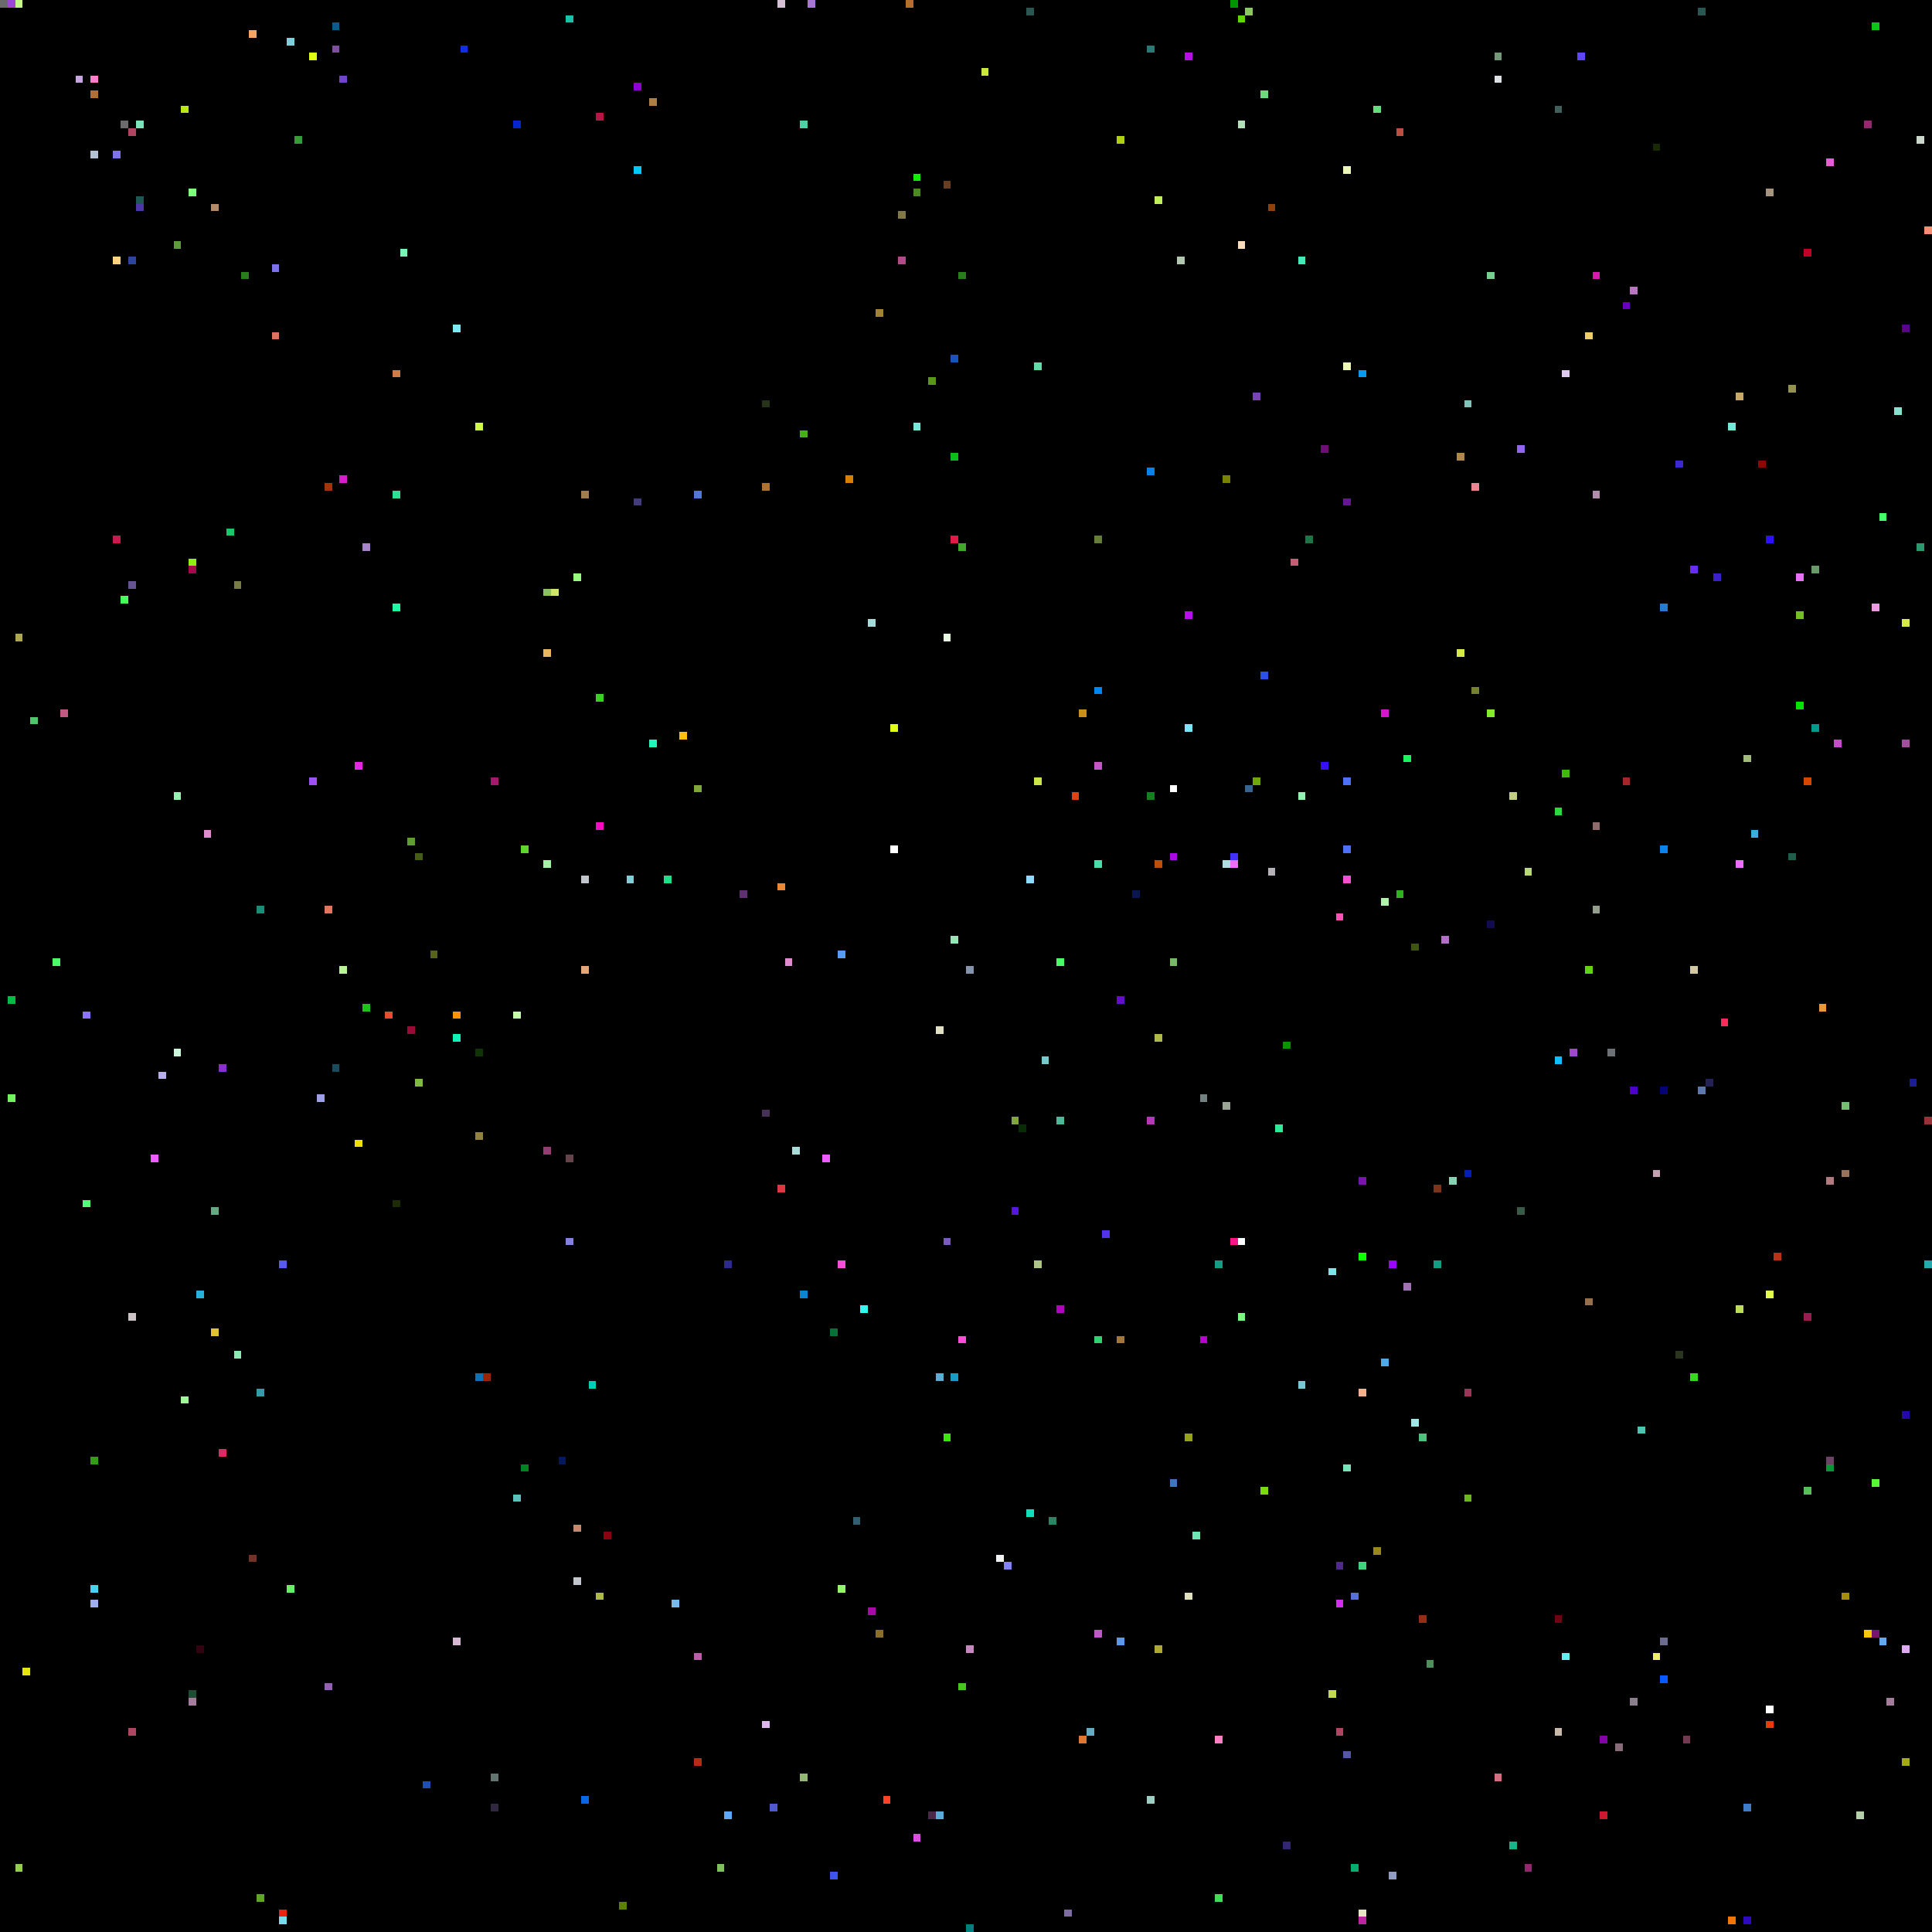
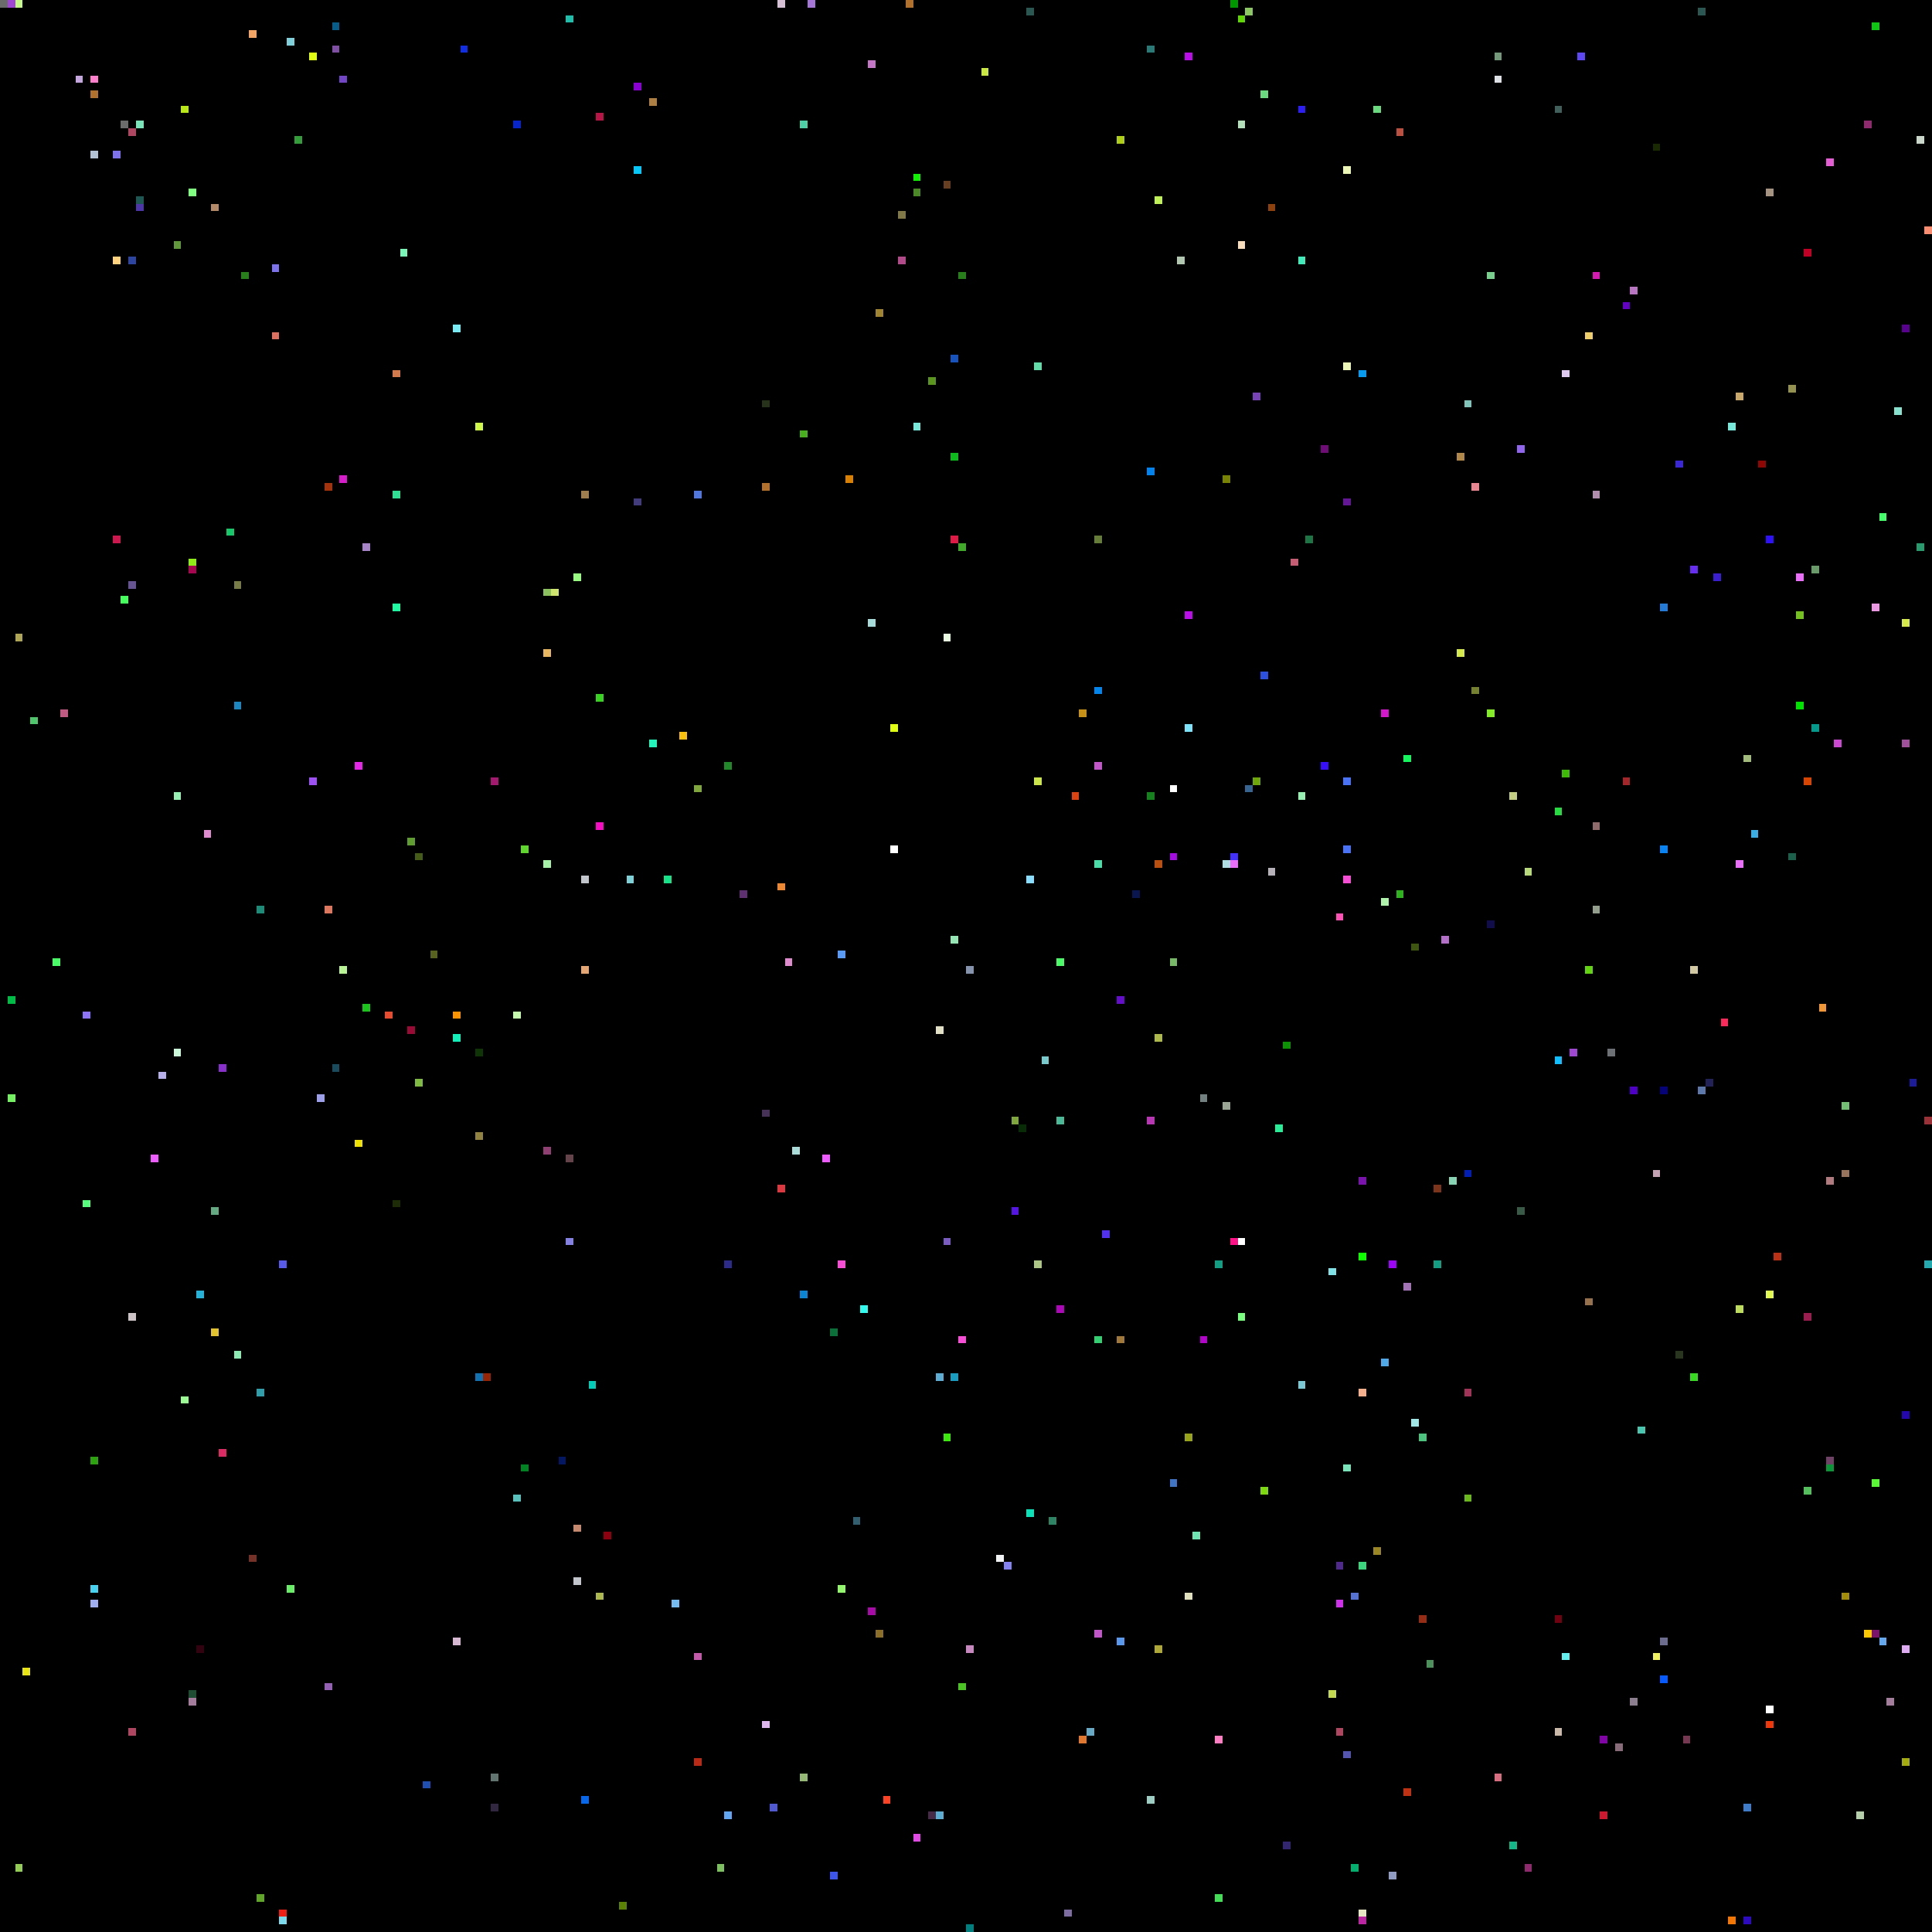
<svg xmlns="http://www.w3.org/2000/svg" viewBox="0 0 256 256" width="768" height="768" shape-rendering="crispEdges">
  <rect width="256" height="256" fill="#000000" />
  <rect x="0" y="0" width="1" height="1" fill="#6b6b6b" />
  <rect x="1" y="0" width="1" height="1" fill="#9f47d2" />
  <rect x="1" y="132" width="1" height="1" fill="#00bb46" />
  <rect x="1" y="145" width="1" height="1" fill="#74f062" />
  <rect x="10" y="10" width="1" height="1" fill="#c5a6de" />
  <rect x="101" y="147" width="1" height="1" fill="#453256" />
  <rect x="101" y="228" width="1" height="1" fill="#ddb6ee" />
  <rect x="101" y="53" width="1" height="1" fill="#263219" />
  <rect x="101" y="64" width="1" height="1" fill="#b2702d" />
  <rect x="102" y="0" width="1" height="1" fill="#000000" />
  <rect x="102" y="102" width="1" height="1" fill="#000000" />
  <rect x="102" y="239" width="1" height="1" fill="#5159d0" />
  <rect x="103" y="0" width="1" height="1" fill="#d5c0d6" />
  <rect x="103" y="117" width="1" height="1" fill="#ec8734" />
  <rect x="103" y="157" width="1" height="1" fill="#da3941" />
  <rect x="104" y="127" width="1" height="1" fill="#e08ad0" />
  <rect x="105" y="0" width="1" height="1" fill="#000000" />
  <rect x="105" y="152" width="1" height="1" fill="#a9dcd9" />
  <rect x="106" y="16" width="1" height="1" fill="#4dd0a5" />
  <rect x="106" y="171" width="1" height="1" fill="#0a84d3" />
  <rect x="106" y="235" width="1" height="1" fill="#95b974" />
  <rect x="106" y="57" width="1" height="1" fill="#48af1e" />
  <rect x="107" y="0" width="1" height="1" fill="#a576d7" />
  <rect x="109" y="153" width="1" height="1" fill="#ee5bff" />
  <rect x="11" y="10" width="1" height="1" fill="#000000" />
  <rect x="11" y="134" width="1" height="1" fill="#8d72fa" />
  <rect x="11" y="159" width="1" height="1" fill="#55fd7d" />
  <rect x="110" y="176" width="1" height="1" fill="#0a6f39" />
  <rect x="110" y="248" width="1" height="1" fill="#3e55eb" />
  <rect x="111" y="126" width="1" height="1" fill="#589af5" />
  <rect x="111" y="167" width="1" height="1" fill="#f64fd6" />
  <rect x="111" y="210" width="1" height="1" fill="#94f56f" />
  <rect x="112" y="63" width="1" height="1" fill="#d88004" />
  <rect x="113" y="201" width="1" height="1" fill="#315f6f" />
  <rect x="114" y="173" width="1" height="1" fill="#30fbee" />
  <rect x="115" y="213" width="1" height="1" fill="#a80aa7" />
+   <rect x="115" y="8" width="1" height="1" fill="#c676c6" />
  <rect x="115" y="82" width="1" height="1" fill="#a5dcd9" />
  <rect x="116" y="216" width="1" height="1" fill="#8b6e27" />
  <rect x="116" y="41" width="1" height="1" fill="#a1842f" />
  <rect x="117" y="238" width="1" height="1" fill="#fe4224" />
  <rect x="118" y="112" width="1" height="1" fill="#ffffff" />
  <rect x="118" y="96" width="1" height="1" fill="#e0fe11" />
  <rect x="119" y="28" width="1" height="1" fill="#807947" />
  <rect x="119" y="34" width="1" height="1" fill="#b14a88" />
  <rect x="12" y="10" width="1" height="1" fill="#ff7fcc" />
  <rect x="12" y="12" width="1" height="1" fill="#b2702d" />
  <rect x="12" y="193" width="1" height="1" fill="#2ba20e" />
  <rect x="12" y="20" width="1" height="1" fill="#b3c1d4" />
  <rect x="12" y="210" width="1" height="1" fill="#46d3f2" />
  <rect x="12" y="212" width="1" height="1" fill="#9faff2" />
  <rect x="120" y="0" width="1" height="1" fill="#b2702d" />
  <rect x="121" y="23" width="1" height="1" fill="#0ff002" />
  <rect x="121" y="243" width="1" height="1" fill="#e24ae5" />
  <rect x="121" y="25" width="1" height="1" fill="#4a8925" />
  <rect x="121" y="56" width="1" height="1" fill="#77e8d9" />
  <rect x="123" y="240" width="1" height="1" fill="#472a48" />
  <rect x="123" y="50" width="1" height="1" fill="#5a951e" />
  <rect x="124" y="136" width="1" height="1" fill="#e1e0c5" />
  <rect x="124" y="182" width="1" height="1" fill="#5cadd3" />
  <rect x="124" y="240" width="1" height="1" fill="#5cadd3" />
  <rect x="125" y="164" width="1" height="1" fill="#795bc1" />
  <rect x="125" y="190" width="1" height="1" fill="#3ce90d" />
  <rect x="125" y="24" width="1" height="1" fill="#683e20" />
  <rect x="125" y="84" width="1" height="1" fill="#e9fbe0" />
  <rect x="126" y="124" width="1" height="1" fill="#95e6b4" />
  <rect x="126" y="182" width="1" height="1" fill="#1a9cc0" />
  <rect x="126" y="47" width="1" height="1" fill="#1853bc" />
  <rect x="126" y="60" width="1" height="1" fill="#0dbb1c" />
  <rect x="126" y="71" width="1" height="1" fill="#de1b47" />
  <rect x="127" y="177" width="1" height="1" fill="#f64fd6" />
  <rect x="127" y="223" width="1" height="1" fill="#4bc324" />
  <rect x="127" y="36" width="1" height="1" fill="#287e1b" />
  <rect x="127" y="72" width="1" height="1" fill="#41a82b" />
  <rect x="128" y="128" width="1" height="1" fill="#8593ad" />
  <rect x="128" y="218" width="1" height="1" fill="#c688be" />
  <rect x="128" y="255" width="1" height="1" fill="#007f7f" />
  <rect x="130" y="9" width="1" height="1" fill="#cae640" />
  <rect x="132" y="206" width="1" height="1" fill="#f1f2f3" />
  <rect x="133" y="207" width="1" height="1" fill="#8481f3" />
  <rect x="134" y="148" width="1" height="1" fill="#80a63e" />
  <rect x="134" y="160" width="1" height="1" fill="#5415e5" />
  <rect x="135" y="149" width="1" height="1" fill="#072c06" />
  <rect x="136" y="1" width="1" height="1" fill="#2b5753" />
  <rect x="136" y="116" width="1" height="1" fill="#8bddff" />
  <rect x="136" y="200" width="1" height="1" fill="#0be0b8" />
  <rect x="137" y="103" width="1" height="1" fill="#cce54b" />
  <rect x="137" y="167" width="1" height="1" fill="#adc585" />
  <rect x="137" y="48" width="1" height="1" fill="#63dba9" />
  <rect x="138" y="140" width="1" height="1" fill="#79cacd" />
  <rect x="139" y="201" width="1" height="1" fill="#2c8465" />
  <rect x="140" y="127" width="1" height="1" fill="#4afb68" />
  <rect x="140" y="148" width="1" height="1" fill="#4ab997" />
  <rect x="140" y="173" width="1" height="1" fill="#ae07b9" />
  <rect x="141" y="253" width="1" height="1" fill="#7c6ca2" />
  <rect x="142" y="105" width="1" height="1" fill="#dd4211" />
  <rect x="143" y="230" width="1" height="1" fill="#df7731" />
  <rect x="143" y="94" width="1" height="1" fill="#c69116" />
  <rect x="144" y="229" width="1" height="1" fill="#68aac5" />
  <rect x="145" y="101" width="1" height="1" fill="#c156c8" />
  <rect x="145" y="114" width="1" height="1" fill="#4bdcaa" />
  <rect x="145" y="177" width="1" height="1" fill="#36ce72" />
  <rect x="145" y="216" width="1" height="1" fill="#c156c8" />
  <rect x="145" y="71" width="1" height="1" fill="#667c39" />
  <rect x="145" y="91" width="1" height="1" fill="#0385eb" />
  <rect x="146" y="163" width="1" height="1" fill="#5231ef" />
  <rect x="148" y="132" width="1" height="1" fill="#640ecc" />
  <rect x="148" y="177" width="1" height="1" fill="#9f783a" />
  <rect x="148" y="18" width="1" height="1" fill="#aecf15" />
  <rect x="148" y="217" width="1" height="1" fill="#5999ed" />
  <rect x="15" y="20" width="1" height="1" fill="#7e72ec" />
  <rect x="15" y="34" width="1" height="1" fill="#ffd380" />
  <rect x="15" y="71" width="1" height="1" fill="#cb184e" />
  <rect x="150" y="118" width="1" height="1" fill="#0a1650" />
  <rect x="152" y="105" width="1" height="1" fill="#16801f" />
  <rect x="152" y="148" width="1" height="1" fill="#b737b2" />
  <rect x="152" y="238" width="1" height="1" fill="#9ecdc3" />
  <rect x="152" y="6" width="1" height="1" fill="#2b7977" />
  <rect x="152" y="62" width="1" height="1" fill="#0382ec" />
  <rect x="153" y="114" width="1" height="1" fill="#b95010" />
  <rect x="153" y="137" width="1" height="1" fill="#adb94c" />
  <rect x="153" y="218" width="1" height="1" fill="#ada837" />
  <rect x="153" y="26" width="1" height="1" fill="#bff05a" />
  <rect x="155" y="104" width="1" height="1" fill="#ffffff" />
  <rect x="155" y="113" width="1" height="1" fill="#a40ce1" />
  <rect x="155" y="127" width="1" height="1" fill="#77b967" />
  <rect x="155" y="196" width="1" height="1" fill="#4075c6" />
  <rect x="156" y="34" width="1" height="1" fill="#b1c7b0" />
  <rect x="157" y="190" width="1" height="1" fill="#97a419" />
  <rect x="157" y="211" width="1" height="1" fill="#e0e0bd" />
  <rect x="157" y="7" width="1" height="1" fill="#bb0cea" />
  <rect x="157" y="81" width="1" height="1" fill="#bb0cea" />
  <rect x="157" y="96" width="1" height="1" fill="#7be4fb" />
  <rect x="158" y="203" width="1" height="1" fill="#6fe5b4" />
  <rect x="159" y="145" width="1" height="1" fill="#738080" />
  <rect x="159" y="177" width="1" height="1" fill="#b305c9" />
  <rect x="16" y="16" width="1" height="1" fill="#6b6b6b" />
  <rect x="16" y="23" width="1" height="1" fill="#000000" />
  <rect x="16" y="79" width="1" height="1" fill="#46ff5e" />
  <rect x="160" y="160" width="1" height="1" fill="#000000" />
  <rect x="161" y="167" width="1" height="1" fill="#139e84" />
  <rect x="161" y="230" width="1" height="1" fill="#fe7ec4" />
  <rect x="161" y="251" width="1" height="1" fill="#44dc57" />
  <rect x="162" y="114" width="1" height="1" fill="#b0dde1" />
  <rect x="162" y="146" width="1" height="1" fill="#9aa596" />
  <rect x="162" y="63" width="1" height="1" fill="#788205" />
  <rect x="163" y="0" width="1" height="1" fill="#009600" />
  <rect x="163" y="113" width="1" height="1" fill="#4331fa" />
  <rect x="163" y="114" width="1" height="1" fill="#e96ff9" />
  <rect x="163" y="164" width="1" height="1" fill="#fe1287" />
  <rect x="164" y="16" width="1" height="1" fill="#b3dfbb" />
  <rect x="164" y="164" width="1" height="1" fill="#ffffff" />
  <rect x="164" y="174" width="1" height="1" fill="#78ff80" />
  <rect x="164" y="2" width="1" height="1" fill="#60d604" />
  <rect x="164" y="32" width="1" height="1" fill="#f8ddbd" />
  <rect x="165" y="1" width="1" height="1" fill="#8cc861" />
  <rect x="165" y="104" width="1" height="1" fill="#366592" />
  <rect x="166" y="103" width="1" height="1" fill="#6fa70b" />
  <rect x="166" y="52" width="1" height="1" fill="#7843b6" />
  <rect x="167" y="12" width="1" height="1" fill="#6ada7f" />
  <rect x="167" y="197" width="1" height="1" fill="#7ed80f" />
  <rect x="167" y="89" width="1" height="1" fill="#2c51e2" />
  <rect x="168" y="115" width="1" height="1" fill="#b6b1b8" />
  <rect x="168" y="27" width="1" height="1" fill="#8d410c" />
  <rect x="169" y="149" width="1" height="1" fill="#2beb99" />
  <rect x="17" y="17" width="1" height="1" fill="#af4661" />
  <rect x="17" y="174" width="1" height="1" fill="#cbc3c6" />
  <rect x="17" y="229" width="1" height="1" fill="#af4661" />
  <rect x="17" y="34" width="1" height="1" fill="#2d459e" />
  <rect x="17" y="77" width="1" height="1" fill="#665391" />
  <rect x="170" y="138" width="1" height="1" fill="#0c9204" />
  <rect x="170" y="244" width="1" height="1" fill="#332670" />
  <rect x="171" y="74" width="1" height="1" fill="#c55d74" />
  <rect x="172" y="105" width="1" height="1" fill="#95f0b1" />
+   <rect x="172" y="14" width="1" height="1" fill="#2d1ef3" />
  <rect x="172" y="183" width="1" height="1" fill="#7ac8d4" />
  <rect x="172" y="34" width="1" height="1" fill="#40ebb9" />
  <rect x="173" y="71" width="1" height="1" fill="#1d7546" />
  <rect x="175" y="101" width="1" height="1" fill="#380ffd" />
  <rect x="175" y="59" width="1" height="1" fill="#700c76" />
  <rect x="176" y="168" width="1" height="1" fill="#7fe2e6" />
  <rect x="176" y="224" width="1" height="1" fill="#c2d950" />
  <rect x="177" y="121" width="1" height="1" fill="#fe51b5" />
  <rect x="177" y="207" width="1" height="1" fill="#4f298c" />
  <rect x="177" y="212" width="1" height="1" fill="#d030ec" />
  <rect x="177" y="229" width="1" height="1" fill="#af4661" />
  <rect x="178" y="103" width="1" height="1" fill="#4972f4" />
  <rect x="178" y="112" width="1" height="1" fill="#4972f4" />
  <rect x="178" y="116" width="1" height="1" fill="#f64fd6" />
  <rect x="178" y="194" width="1" height="1" fill="#7ae3ba" />
  <rect x="178" y="22" width="1" height="1" fill="#ecf6b7" />
  <rect x="178" y="232" width="1" height="1" fill="#5355ae" />
  <rect x="178" y="48" width="1" height="1" fill="#ecf6b7" />
  <rect x="178" y="66" width="1" height="1" fill="#641795" />
  <rect x="179" y="211" width="1" height="1" fill="#5672d2" />
  <rect x="179" y="247" width="1" height="1" fill="#03ae6e" />
  <rect x="18" y="16" width="1" height="1" fill="#7ae3ba" />
  <rect x="18" y="26" width="1" height="1" fill="#1e5753" />
  <rect x="18" y="27" width="1" height="1" fill="#4d36a8" />
  <rect x="180" y="156" width="1" height="1" fill="#7913ac" />
  <rect x="180" y="166" width="1" height="1" fill="#0eff00" />
  <rect x="180" y="184" width="1" height="1" fill="#f4b08c" />
  <rect x="180" y="207" width="1" height="1" fill="#3dd47e" />
  <rect x="180" y="253" width="1" height="1" fill="#e7e6c3" />
  <rect x="180" y="254" width="1" height="1" fill="#bc25a2" />
  <rect x="180" y="49" width="1" height="1" fill="#079cef" />
  <rect x="182" y="14" width="1" height="1" fill="#6ada7f" />
  <rect x="182" y="205" width="1" height="1" fill="#9a8724" />
  <rect x="183" y="119" width="1" height="1" fill="#aff3aa" />
  <rect x="183" y="180" width="1" height="1" fill="#4fa9e8" />
  <rect x="183" y="94" width="1" height="1" fill="#d417cd" />
  <rect x="184" y="167" width="1" height="1" fill="#9c05f8" />
  <rect x="184" y="248" width="1" height="1" fill="#909cc3" />
  <rect x="185" y="118" width="1" height="1" fill="#2eb31e" />
  <rect x="185" y="17" width="1" height="1" fill="#bb5040" />
  <rect x="186" y="100" width="1" height="1" fill="#14f55e" />
  <rect x="186" y="170" width="1" height="1" fill="#a173b4" />
+   <rect x="186" y="237" width="1" height="1" fill="#bf3113" />
  <rect x="187" y="125" width="1" height="1" fill="#3d5511" />
  <rect x="187" y="188" width="1" height="1" fill="#a1e6e6" />
  <rect x="188" y="190" width="1" height="1" fill="#4dc27f" />
  <rect x="188" y="214" width="1" height="1" fill="#952c16" />
  <rect x="189" y="220" width="1" height="1" fill="#4c915b" />
  <rect x="190" y="157" width="1" height="1" fill="#7c341a" />
  <rect x="190" y="167" width="1" height="1" fill="#139e84" />
  <rect x="191" y="124" width="1" height="1" fill="#b46fc8" />
  <rect x="192" y="156" width="1" height="1" fill="#87d4b5" />
  <rect x="193" y="60" width="1" height="1" fill="#b28849" />
  <rect x="193" y="86" width="1" height="1" fill="#d6e94b" />
  <rect x="194" y="155" width="1" height="1" fill="#011eb6" />
  <rect x="194" y="184" width="1" height="1" fill="#a13359" />
  <rect x="194" y="198" width="1" height="1" fill="#6bb81c" />
  <rect x="194" y="53" width="1" height="1" fill="#81c4b9" />
  <rect x="195" y="64" width="1" height="1" fill="#e78591" />
  <rect x="195" y="91" width="1" height="1" fill="#758030" />
  <rect x="197" y="122" width="1" height="1" fill="#110d4b" />
  <rect x="197" y="36" width="1" height="1" fill="#79ce8d" />
  <rect x="197" y="94" width="1" height="1" fill="#85ea27" />
  <rect x="198" y="10" width="1" height="1" fill="#dde1e5" />
  <rect x="198" y="235" width="1" height="1" fill="#d66d80" />
  <rect x="198" y="7" width="1" height="1" fill="#73987a" />
  <rect x="2" y="0" width="1" height="1" fill="#c5f989" />
  <rect x="2" y="247" width="1" height="1" fill="#94cd55" />
  <rect x="2" y="84" width="1" height="1" fill="#aea654" />
  <rect x="20" y="153" width="1" height="1" fill="#ee5bff" />
  <rect x="200" y="105" width="1" height="1" fill="#c4ce82" />
  <rect x="200" y="244" width="1" height="1" fill="#14b687" />
  <rect x="201" y="160" width="1" height="1" fill="#395a46" />
  <rect x="201" y="59" width="1" height="1" fill="#9165ed" />
  <rect x="202" y="115" width="1" height="1" fill="#b7d979" />
  <rect x="202" y="247" width="1" height="1" fill="#8f2a6e" />
  <rect x="206" y="107" width="1" height="1" fill="#27da41" />
  <rect x="206" y="14" width="1" height="1" fill="#41605b" />
  <rect x="206" y="140" width="1" height="1" fill="#11beff" />
  <rect x="206" y="214" width="1" height="1" fill="#710010" />
  <rect x="206" y="229" width="1" height="1" fill="#cab8a9" />
  <rect x="207" y="102" width="1" height="1" fill="#3ebb07" />
  <rect x="207" y="219" width="1" height="1" fill="#61eff0" />
  <rect x="207" y="49" width="1" height="1" fill="#dfc9f1" />
  <rect x="208" y="139" width="1" height="1" fill="#9f47d2" />
  <rect x="209" y="7" width="1" height="1" fill="#5f48f3" />
  <rect x="21" y="142" width="1" height="1" fill="#b6afeb" />
  <rect x="210" y="128" width="1" height="1" fill="#62d510" />
  <rect x="210" y="172" width="1" height="1" fill="#96714b" />
  <rect x="210" y="44" width="1" height="1" fill="#eece68" />
  <rect x="211" y="109" width="1" height="1" fill="#906b6b" />
  <rect x="211" y="120" width="1" height="1" fill="#939e8c" />
  <rect x="211" y="36" width="1" height="1" fill="#d719b4" />
  <rect x="211" y="65" width="1" height="1" fill="#b08dad" />
  <rect x="212" y="230" width="1" height="1" fill="#8104a7" />
  <rect x="212" y="240" width="1" height="1" fill="#cd1930" />
  <rect x="213" y="139" width="1" height="1" fill="#6d7075" />
  <rect x="214" y="231" width="1" height="1" fill="#886b79" />
  <rect x="215" y="103" width="1" height="1" fill="#a5262a" />
  <rect x="215" y="40" width="1" height="1" fill="#6402c3" />
  <rect x="216" y="144" width="1" height="1" fill="#4f00c7" />
  <rect x="216" y="225" width="1" height="1" fill="#8d7e8f" />
  <rect x="216" y="38" width="1" height="1" fill="#b974c2" />
  <rect x="217" y="189" width="1" height="1" fill="#49c6b0" />
  <rect x="219" y="155" width="1" height="1" fill="#c5a2b2" />
  <rect x="219" y="19" width="1" height="1" fill="#192902" />
  <rect x="219" y="219" width="1" height="1" fill="#eff05e" />
  <rect x="220" y="112" width="1" height="1" fill="#0a83f2" />
  <rect x="220" y="144" width="1" height="1" fill="#060379" />
  <rect x="220" y="217" width="1" height="1" fill="#6b6c8e" />
  <rect x="220" y="222" width="1" height="1" fill="#075afd" />
  <rect x="220" y="80" width="1" height="1" fill="#257ad5" />
  <rect x="222" y="179" width="1" height="1" fill="#29351e" />
  <rect x="222" y="61" width="1" height="1" fill="#3b27d4" />
  <rect x="223" y="230" width="1" height="1" fill="#763750" />
  <rect x="224" y="128" width="1" height="1" fill="#d2c8a1" />
  <rect x="224" y="182" width="1" height="1" fill="#37d921" />
  <rect x="224" y="75" width="1" height="1" fill="#672ef2" />
  <rect x="225" y="1" width="1" height="1" fill="#2b5753" />
  <rect x="225" y="144" width="1" height="1" fill="#5d79ac" />
  <rect x="226" y="143" width="1" height="1" fill="#222158" />
  <rect x="227" y="76" width="1" height="1" fill="#3a1ed0" />
  <rect x="228" y="135" width="1" height="1" fill="#fc2a5a" />
  <rect x="229" y="254" width="1" height="1" fill="#f17606" />
  <rect x="229" y="56" width="1" height="1" fill="#77e8d9" />
  <rect x="23" y="105" width="1" height="1" fill="#95f0b1" />
  <rect x="23" y="139" width="1" height="1" fill="#caf9da" />
  <rect x="23" y="32" width="1" height="1" fill="#5f9939" />
  <rect x="230" y="114" width="1" height="1" fill="#e96ff9" />
  <rect x="230" y="173" width="1" height="1" fill="#bddc5d" />
  <rect x="230" y="52" width="1" height="1" fill="#c9a96b" />
  <rect x="231" y="100" width="1" height="1" fill="#a2bb7c" />
  <rect x="231" y="239" width="1" height="1" fill="#3f7bc6" />
  <rect x="231" y="254" width="1" height="1" fill="#2d0ac0" />
  <rect x="232" y="110" width="1" height="1" fill="#3aaee4" />
  <rect x="233" y="61" width="1" height="1" fill="#8f0705" />
  <rect x="234" y="171" width="1" height="1" fill="#e2fa50" />
  <rect x="234" y="226" width="1" height="1" fill="#ffffff" />
  <rect x="234" y="228" width="1" height="1" fill="#f0370a" />
  <rect x="234" y="25" width="1" height="1" fill="#a69480" />
  <rect x="234" y="71" width="1" height="1" fill="#2e10f9" />
  <rect x="235" y="166" width="1" height="1" fill="#bb3116" />
  <rect x="237" y="113" width="1" height="1" fill="#1c604c" />
  <rect x="237" y="51" width="1" height="1" fill="#949250" />
  <rect x="238" y="76" width="1" height="1" fill="#e96ff9" />
  <rect x="238" y="81" width="1" height="1" fill="#75bf21" />
  <rect x="238" y="93" width="1" height="1" fill="#00e300" />
  <rect x="239" y="103" width="1" height="1" fill="#d64501" />
  <rect x="239" y="174" width="1" height="1" fill="#9a1d4f" />
  <rect x="239" y="197" width="1" height="1" fill="#55bf5e" />
  <rect x="239" y="33" width="1" height="1" fill="#c10025" />
  <rect x="24" y="14" width="1" height="1" fill="#bae717" />
  <rect x="24" y="185" width="1" height="1" fill="#9cfb95" />
  <rect x="240" y="75" width="1" height="1" fill="#6a9a6a" />
  <rect x="240" y="96" width="1" height="1" fill="#04998b" />
  <rect x="241" y="133" width="1" height="1" fill="#f19637" />
  <rect x="242" y="156" width="1" height="1" fill="#b07a7e" />
  <rect x="242" y="193" width="1" height="1" fill="#6f4167" />
  <rect x="242" y="194" width="1" height="1" fill="#0b9438" />
  <rect x="242" y="21" width="1" height="1" fill="#e55cd4" />
  <rect x="243" y="98" width="1" height="1" fill="#cc48d3" />
  <rect x="244" y="146" width="1" height="1" fill="#72bf73" />
  <rect x="244" y="155" width="1" height="1" fill="#98735c" />
  <rect x="244" y="211" width="1" height="1" fill="#a48d09" />
  <rect x="246" y="240" width="1" height="1" fill="#b5cfaa" />
  <rect x="247" y="16" width="1" height="1" fill="#8f2a6e" />
  <rect x="247" y="216" width="1" height="1" fill="#fcc803" />
  <rect x="248" y="196" width="1" height="1" fill="#5af736" />
  <rect x="248" y="216" width="1" height="1" fill="#7b136c" />
  <rect x="248" y="3" width="1" height="1" fill="#10c413" />
  <rect x="248" y="80" width="1" height="1" fill="#ec99e4" />
  <rect x="249" y="217" width="1" height="1" fill="#64a9ef" />
  <rect x="249" y="68" width="1" height="1" fill="#42ff6a" />
  <rect x="25" y="224" width="1" height="1" fill="#1e4d33" />
  <rect x="25" y="225" width="1" height="1" fill="#a37d9b" />
  <rect x="25" y="25" width="1" height="1" fill="#80ff80" />
  <rect x="25" y="74" width="1" height="1" fill="#90ec16" />
  <rect x="25" y="75" width="1" height="1" fill="#a6054f" />
  <rect x="250" y="225" width="1" height="1" fill="#a37d9b" />
  <rect x="251" y="54" width="1" height="1" fill="#86e2ce" />
  <rect x="252" y="187" width="1" height="1" fill="#2407af" />
  <rect x="252" y="218" width="1" height="1" fill="#dfabf2" />
  <rect x="252" y="233" width="1" height="1" fill="#a3ab0e" />
  <rect x="252" y="43" width="1" height="1" fill="#59028f" />
  <rect x="252" y="82" width="1" height="1" fill="#d6e94b" />
  <rect x="252" y="98" width="1" height="1" fill="#a1519b" />
  <rect x="253" y="143" width="1" height="1" fill="#1c1c98" />
  <rect x="254" y="18" width="1" height="1" fill="#cad7ca" />
  <rect x="254" y="72" width="1" height="1" fill="#2a9a6e" />
  <rect x="255" y="148" width="1" height="1" fill="#983138" />
  <rect x="255" y="167" width="1" height="1" fill="#26a9ae" />
  <rect x="255" y="30" width="1" height="1" fill="#f98d71" />
  <rect x="26" y="171" width="1" height="1" fill="#26b1d9" />
  <rect x="26" y="218" width="1" height="1" fill="#320210" />
  <rect x="27" y="110" width="1" height="1" fill="#e08ad0" />
  <rect x="28" y="160" width="1" height="1" fill="#63aa82" />
  <rect x="28" y="176" width="1" height="1" fill="#e2c22d" />
  <rect x="28" y="27" width="1" height="1" fill="#b48968" />
  <rect x="29" y="141" width="1" height="1" fill="#892fcc" />
  <rect x="29" y="192" width="1" height="1" fill="#dc2a64" />
  <rect x="3" y="221" width="1" height="1" fill="#e8e413" />
  <rect x="30" y="70" width="1" height="1" fill="#15c96b" />
  <rect x="31" y="179" width="1" height="1" fill="#8bebb2" />
  <rect x="31" y="77" width="1" height="1" fill="#777c46" />
+   <rect x="31" y="93" width="1" height="1" fill="#1b86bf" />
  <rect x="32" y="36" width="1" height="1" fill="#287e1b" />
  <rect x="33" y="206" width="1" height="1" fill="#743127" />
  <rect x="33" y="4" width="1" height="1" fill="#f3a565" />
  <rect x="34" y="120" width="1" height="1" fill="#1d8b77" />
  <rect x="34" y="184" width="1" height="1" fill="#319da9" />
  <rect x="34" y="251" width="1" height="1" fill="#60a52a" />
  <rect x="36" y="35" width="1" height="1" fill="#7e72ec" />
  <rect x="36" y="44" width="1" height="1" fill="#de705f" />
  <rect x="37" y="167" width="1" height="1" fill="#585aec" />
  <rect x="37" y="253" width="1" height="1" fill="#f11e16" />
  <rect x="37" y="254" width="1" height="1" fill="#7ad9eb" />
  <rect x="38" y="210" width="1" height="1" fill="#69ef67" />
  <rect x="38" y="5" width="1" height="1" fill="#7ed0db" />
  <rect x="39" y="18" width="1" height="1" fill="#339d39" />
  <rect x="4" y="95" width="1" height="1" fill="#4fc66c" />
  <rect x="41" y="103" width="1" height="1" fill="#9e51f3" />
  <rect x="41" y="7" width="1" height="1" fill="#dffd13" />
  <rect x="42" y="145" width="1" height="1" fill="#9e9fe9" />
  <rect x="43" y="120" width="1" height="1" fill="#dd775e" />
  <rect x="43" y="223" width="1" height="1" fill="#9360b4" />
  <rect x="43" y="64" width="1" height="1" fill="#a2330c" />
  <rect x="44" y="141" width="1" height="1" fill="#194b5d" />
  <rect x="44" y="3" width="1" height="1" fill="#065d89" />
  <rect x="44" y="6" width="1" height="1" fill="#7e4fa2" />
  <rect x="45" y="10" width="1" height="1" fill="#7244c6" />
  <rect x="45" y="128" width="1" height="1" fill="#b8f493" />
  <rect x="45" y="63" width="1" height="1" fill="#d61ccb" />
  <rect x="47" y="101" width="1" height="1" fill="#e526e8" />
  <rect x="47" y="151" width="1" height="1" fill="#eee000" />
  <rect x="48" y="133" width="1" height="1" fill="#1bc41a" />
  <rect x="48" y="72" width="1" height="1" fill="#a784c7" />
  <rect x="51" y="134" width="1" height="1" fill="#e54c30" />
  <rect x="52" y="159" width="1" height="1" fill="#1d2c07" />
  <rect x="52" y="49" width="1" height="1" fill="#d37a4c" />
  <rect x="52" y="65" width="1" height="1" fill="#2fe094" />
  <rect x="52" y="80" width="1" height="1" fill="#20faa2" />
  <rect x="53" y="33" width="1" height="1" fill="#7af5b8" />
  <rect x="54" y="111" width="1" height="1" fill="#609d31" />
  <rect x="54" y="136" width="1" height="1" fill="#990b36" />
  <rect x="55" y="113" width="1" height="1" fill="#445c15" />
  <rect x="55" y="143" width="1" height="1" fill="#7fba41" />
  <rect x="56" y="236" width="1" height="1" fill="#1f4fb2" />
  <rect x="57" y="126" width="1" height="1" fill="#58621f" />
  <rect x="60" y="134" width="1" height="1" fill="#fb9303" />
  <rect x="60" y="137" width="1" height="1" fill="#13efb9" />
  <rect x="60" y="217" width="1" height="1" fill="#d6b8d2" />
  <rect x="60" y="43" width="1" height="1" fill="#7aeaf3" />
  <rect x="61" y="6" width="1" height="1" fill="#122ee3" />
  <rect x="63" y="139" width="1" height="1" fill="#0f3507" />
  <rect x="63" y="150" width="1" height="1" fill="#918240" />
  <rect x="63" y="182" width="1" height="1" fill="#1272b1" />
  <rect x="63" y="56" width="1" height="1" fill="#cff946" />
  <rect x="64" y="182" width="1" height="1" fill="#962405" />
  <rect x="65" y="103" width="1" height="1" fill="#a5186f" />
  <rect x="65" y="235" width="1" height="1" fill="#627470" />
  <rect x="65" y="239" width="1" height="1" fill="#312740" />
  <rect x="68" y="134" width="1" height="1" fill="#c4f9ae" />
  <rect x="68" y="16" width="1" height="1" fill="#0825cb" />
  <rect x="68" y="198" width="1" height="1" fill="#59c0bc" />
  <rect x="69" y="112" width="1" height="1" fill="#60d530" />
  <rect x="69" y="194" width="1" height="1" fill="#028223" />
  <rect x="7" y="127" width="1" height="1" fill="#4afb68" />
  <rect x="72" y="114" width="1" height="1" fill="#a5f2a6" />
  <rect x="72" y="152" width="1" height="1" fill="#903f73" />
  <rect x="72" y="78" width="1" height="1" fill="#8bc25f" />
  <rect x="72" y="86" width="1" height="1" fill="#e9b660" />
  <rect x="73" y="78" width="1" height="1" fill="#d0e56d" />
  <rect x="74" y="193" width="1" height="1" fill="#041762" />
  <rect x="75" y="153" width="1" height="1" fill="#64444a" />
  <rect x="75" y="164" width="1" height="1" fill="#8581e3" />
  <rect x="75" y="2" width="1" height="1" fill="#21bdaa" />
  <rect x="76" y="202" width="1" height="1" fill="#c4896f" />
  <rect x="76" y="209" width="1" height="1" fill="#c3c5cc" />
  <rect x="76" y="76" width="1" height="1" fill="#99fa81" />
  <rect x="77" y="116" width="1" height="1" fill="#c3c5cc" />
  <rect x="77" y="128" width="1" height="1" fill="#e4a674" />
  <rect x="77" y="238" width="1" height="1" fill="#0767e8" />
  <rect x="77" y="65" width="1" height="1" fill="#a07d4f" />
  <rect x="78" y="183" width="1" height="1" fill="#01cdb9" />
  <rect x="79" y="109" width="1" height="1" fill="#f80cc3" />
  <rect x="79" y="15" width="1" height="1" fill="#b91448" />
  <rect x="79" y="211" width="1" height="1" fill="#adb94c" />
  <rect x="79" y="92" width="1" height="1" fill="#38d320" />
  <rect x="8" y="94" width="1" height="1" fill="#c05a83" />
  <rect x="80" y="203" width="1" height="1" fill="#8c0010" />
  <rect x="82" y="252" width="1" height="1" fill="#5a8104" />
  <rect x="83" y="116" width="1" height="1" fill="#7ed2d7" />
  <rect x="84" y="11" width="1" height="1" fill="#8b01d4" />
  <rect x="84" y="22" width="1" height="1" fill="#07c7f9" />
  <rect x="84" y="66" width="1" height="1" fill="#423b7c" />
  <rect x="86" y="13" width="1" height="1" fill="#ae7f44" />
  <rect x="86" y="98" width="1" height="1" fill="#23f4ba" />
  <rect x="88" y="116" width="1" height="1" fill="#15e289" />
  <rect x="89" y="212" width="1" height="1" fill="#73bbf0" />
  <rect x="90" y="97" width="1" height="1" fill="#fbbf0e" />
  <rect x="92" y="104" width="1" height="1" fill="#80a63e" />
  <rect x="92" y="219" width="1" height="1" fill="#c359a9" />
  <rect x="92" y="233" width="1" height="1" fill="#b92a16" />
  <rect x="92" y="65" width="1" height="1" fill="#5177dc" />
  <rect x="95" y="247" width="1" height="1" fill="#7dc05f" />
+   <rect x="96" y="101" width="1" height="1" fill="#218829" />
  <rect x="96" y="167" width="1" height="1" fill="#2d2b89" />
  <rect x="96" y="240" width="1" height="1" fill="#60a6f3" />
  <rect x="98" y="118" width="1" height="1" fill="#5e3071" />
</svg>
